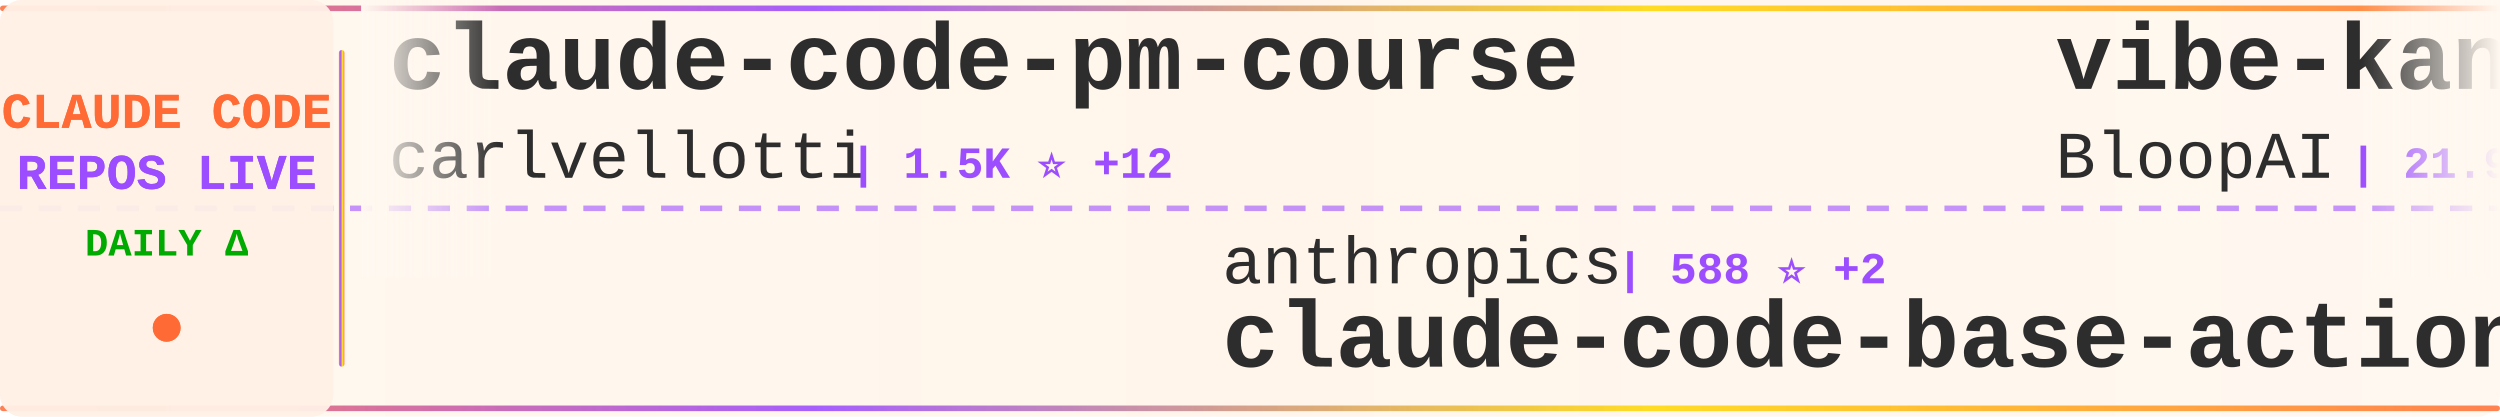
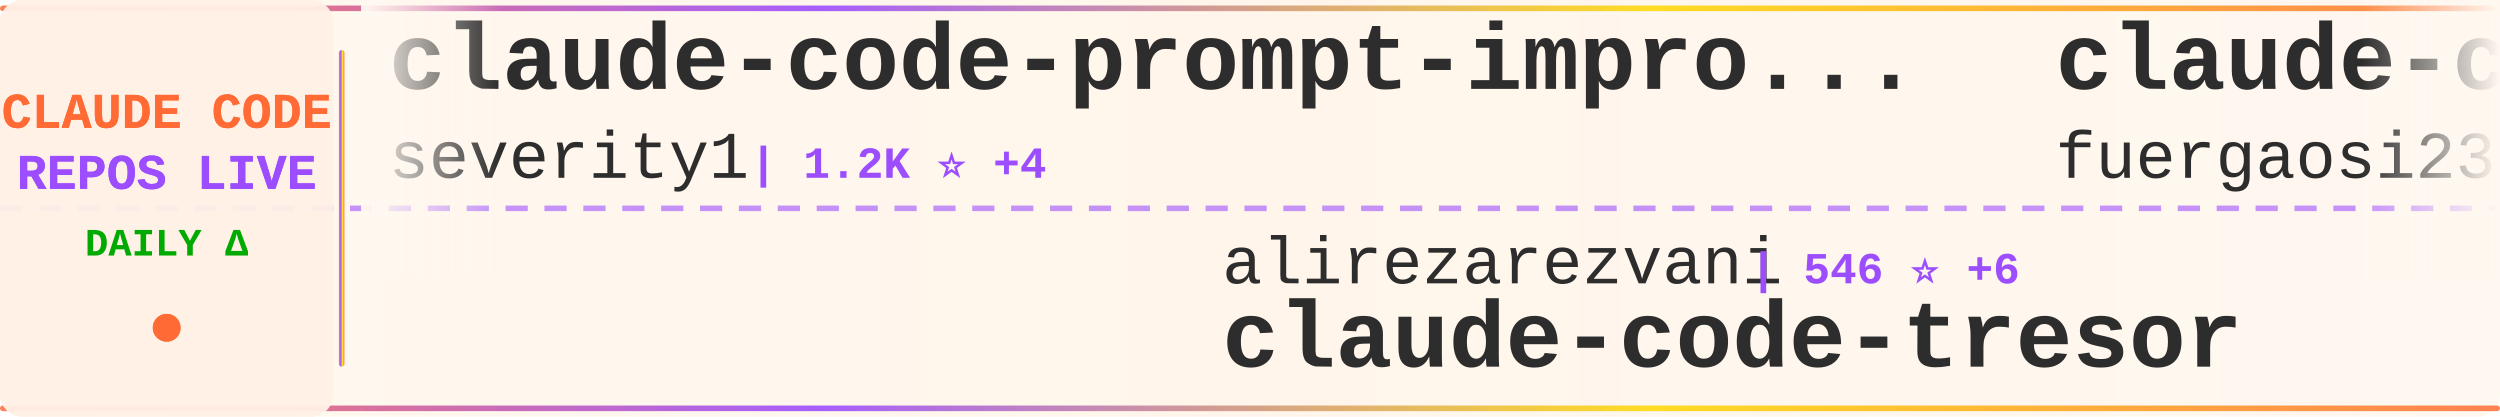
<svg xmlns="http://www.w3.org/2000/svg" width="900" height="150">
  <defs>
    <linearGradient id="tickerBg" x1="0%" y1="0%" x2="100%" y2="0%">
      <stop offset="0%" style="stop-color:#fff8f0;stop-opacity:0.98" />
      <stop offset="50%" style="stop-color:#fff5eb;stop-opacity:1" />
      <stop offset="100%" style="stop-color:#fff8f0;stop-opacity:0.98" />
    </linearGradient>
    <linearGradient id="borderGrad" x1="0%" y1="0%" x2="100%" y2="0%">
      <stop offset="0%" style="stop-color:#FF6B35;stop-opacity:0.85">
        <animate attributeName="stop-opacity" values="0.85;1;0.85" dur="2s" repeatCount="indefinite" />
      </stop>
      <stop offset="33%" style="stop-color:#9C4EFF;stop-opacity:0.9">
        <animate attributeName="stop-opacity" values="0.9;1;0.9" dur="2.2s" repeatCount="indefinite" />
      </stop>
      <stop offset="66%" style="stop-color:#FFD700;stop-opacity:0.85">
        <animate attributeName="stop-opacity" values="0.85;1;0.85" dur="1.8s" repeatCount="indefinite" />
      </stop>
      <stop offset="100%" style="stop-color:#FF6B35;stop-opacity:0.85">
        <animate attributeName="stop-opacity" values="0.85;1;0.85" dur="2s" repeatCount="indefinite" />
      </stop>
    </linearGradient>
    <filter id="textGlow">
      <feGaussianBlur stdDeviation="0.15" result="coloredBlur" />
      <feMerge>
        <feMergeNode in="coloredBlur" />
        <feMergeNode in="SourceGraphic" />
      </feMerge>
    </filter>
    <filter id="metricGlow">
      <feGaussianBlur stdDeviation="0.2" result="coloredBlur" />
      <feMerge>
        <feMergeNode in="coloredBlur" />
        <feMergeNode in="SourceGraphic" />
      </feMerge>
    </filter>
    <linearGradient id="leftFade" x1="0%" y1="0%" x2="100%" y2="0%">
      <stop offset="0%" style="stop-color:#fff8f0;stop-opacity:1" />
      <stop offset="100%" style="stop-color:#fff8f0;stop-opacity:0" />
    </linearGradient>
    <linearGradient id="rightFade" x1="0%" y1="0%" x2="100%" y2="0%">
      <stop offset="0%" style="stop-color:#fff8f0;stop-opacity:0" />
      <stop offset="100%" style="stop-color:#fff8f0;stop-opacity:1" />
    </linearGradient>
  </defs>
  <rect width="900" height="150" fill="url(#tickerBg)" rx="8" />
  <rect x="0" y="2" width="900" height="2" fill="url(#borderGrad)" rx="1" />
  <rect x="0" y="146" width="900" height="2" fill="url(#borderGrad)" rx="1" />
  <line x1="0" y1="75" x2="900" y2="75" stroke="#9C4EFF" stroke-width="2" stroke-dasharray="8 6" opacity="0.6" />
  <rect x="0" y="0" width="120" height="150" fill="#fff0e6" opacity="0.95" rx="8" />
  <text x="60" y="46" font-family="'Courier New', monospace" font-size="18" font-weight="bold" fill="#FF6B35" text-anchor="middle" filter="url(#textGlow)">
    CLAUDE CODE
  </text>
  <text x="60" y="68" font-family="'Courier New', monospace" font-size="18" font-weight="bold" fill="#9C4EFF" text-anchor="middle" filter="url(#textGlow)">
    REPOS LIVE
  </text>
  <text x="60" y="92" font-family="'Courier New', monospace" font-size="14" font-weight="bold" fill="#00aa00" text-anchor="middle">
    DAILY Δ
  </text>
  <circle cx="60" cy="118" r="5" fill="#FF6B35" filter="url(#metricGlow)">
    <animate attributeName="r" values="4;6;4" dur="1.5s" repeatCount="indefinite" />
    <animate attributeName="opacity" values="0.6;1;0.6" dur="1.5s" repeatCount="indefinite" />
  </circle>
  <rect x="122" y="18" width="2" height="114" fill="url(#borderGrad)" rx="1" />
  <clipPath id="tickerClip">
    <rect x="130" y="0" width="770" height="150" />
  </clipPath>
  <g clip-path="url(#tickerClip)">
    <g id="tickerItems">
      <animateTransform attributeName="transform" attributeType="XML" type="translate" from="0 0" to="-3000 0" dur="54s" repeatCount="indefinite" />
      <g transform="translate(0, 0)">
-         <text x="140" y="32" font-family="'Courier New', monospace" font-size="34" font-weight="bold" fill="#2d2d2d">claude-code-pm-course</text>
-         <text x="140" y="64" font-family="'Courier New', monospace" font-size="24" font-weight="normal" fill="#2d2d2d" opacity="1.0">carlvellotti</text>
-         <text x="306" y="64" font-family="'Courier New', monospace" font-size="16" font-weight="bold" fill="#9C4EFF"> | 1.5K ⭐ +12</text>
+         <text x="140" y="32" font-family="'Courier New', monospace" font-size="34" font-weight="bold" fill="#2d2d2d">claude-code-prompt-impro...</text>
+         <text x="140" y="64" font-family="'Courier New', monospace" font-size="24" font-weight="normal" fill="#2d2d2d" opacity="1.0">severity1</text>
+         <text x="270" y="64" font-family="'Courier New', monospace" font-size="16" font-weight="bold" fill="#9C4EFF"> | 1.2K ⭐ +4</text>
      </g>
      <g transform="translate(300, 0)">
-         <text x="140" y="102" font-family="'Courier New', monospace" font-size="24" font-weight="normal" fill="#2d2d2d" opacity="1.0">anthropics</text>
-         <text x="282" y="102" font-family="'Courier New', monospace" font-size="16" font-weight="bold" fill="#9C4EFF"> | 588 ⭐ +2</text>
-         <text x="140" y="132" font-family="'Courier New', monospace" font-size="34" font-weight="bold" fill="#2d2d2d">claude-code-base-action</text>
+         <text x="140" y="102" font-family="'Courier New', monospace" font-size="24" font-weight="normal" fill="#2d2d2d" opacity="1.0">alirezarezvani</text>
+         <text x="330" y="102" font-family="'Courier New', monospace" font-size="16" font-weight="bold" fill="#9C4EFF"> | 546 ⭐ +6</text>
+         <text x="140" y="132" font-family="'Courier New', monospace" font-size="34" font-weight="bold" fill="#2d2d2d">claude-code-tresor</text>
      </g>
      <g transform="translate(600, 0)">
-         <text x="140" y="32" font-family="'Courier New', monospace" font-size="34" font-weight="bold" fill="#2d2d2d">vibe-kanban</text>
-         <text x="140" y="64" font-family="'Courier New', monospace" font-size="24" font-weight="normal" fill="#2d2d2d" opacity="1.0">BloopAI</text>
-         <text x="246" y="64" font-family="'Courier New', monospace" font-size="16" font-weight="bold" fill="#9C4EFF"> | 21.9K ⭐ +106</text>
+         <text x="140" y="32" font-family="'Courier New', monospace" font-size="34" font-weight="bold" fill="#2d2d2d">claude-code-proxy</text>
+         <text x="140" y="64" font-family="'Courier New', monospace" font-size="24" font-weight="normal" fill="#2d2d2d" opacity="1.0">fuergaosi233</text>
+         <text x="306" y="64" font-family="'Courier New', monospace" font-size="16" font-weight="bold" fill="#9C4EFF"> | 2.1K ⭐ +5</text>
      </g>
      <g transform="translate(900, 0)">
-         <text x="140" y="102" font-family="'Courier New', monospace" font-size="24" font-weight="normal" fill="#2d2d2d" opacity="1.0">wasabeef</text>
-         <text x="258" y="102" font-family="'Courier New', monospace" font-size="16" font-weight="bold" fill="#9C4EFF"> | 1.0K ⭐ +3</text>
-         <text x="140" y="132" font-family="'Courier New', monospace" font-size="34" font-weight="bold" fill="#2d2d2d">claude-code-cookbook</text>
+         <text x="140" y="102" font-family="'Courier New', monospace" font-size="24" font-weight="normal" fill="#2d2d2d" opacity="1.0">superdesigndev</text>
+         <text x="330" y="102" font-family="'Courier New', monospace" font-size="16" font-weight="bold" fill="#9C4EFF"> | 6.0K ⭐ +6</text>
+         <text x="140" y="132" font-family="'Courier New', monospace" font-size="34" font-weight="bold" fill="#2d2d2d">superdesign</text>
      </g>
      <g transform="translate(1200, 0)">
-         <text x="140" y="32" font-family="'Courier New', monospace" font-size="34" font-weight="bold" fill="#2d2d2d">claude-code-config</text>
-         <text x="140" y="64" font-family="'Courier New', monospace" font-size="24" font-weight="normal" fill="#2d2d2d" opacity="1.0">jarrodwatts</text>
-         <text x="294" y="64" font-family="'Courier New', monospace" font-size="16" font-weight="bold" fill="#9C4EFF"> | 945 ⭐ +1</text>
+         <text x="140" y="32" font-family="'Courier New', monospace" font-size="34" font-weight="bold" fill="#2d2d2d">vibe-coding</text>
+         <text x="140" y="64" font-family="'Courier New', monospace" font-size="24" font-weight="normal" fill="#2d2d2d" opacity="1.0">EnzeD</text>
+         <text x="222" y="64" font-family="'Courier New', monospace" font-size="16" font-weight="bold" fill="#9C4EFF"> | 4.0K ⭐ +8</text>
      </g>
      <g transform="translate(1500, 0)">
-         <text x="140" y="102" font-family="'Courier New', monospace" font-size="24" font-weight="normal" fill="#2d2d2d" opacity="1.0">davila7</text>
-         <text x="246" y="102" font-family="'Courier New', monospace" font-size="16" font-weight="bold" fill="#9C4EFF"> | 21.3K ⭐ +68</text>
-         <text x="140" y="132" font-family="'Courier New', monospace" font-size="34" font-weight="bold" fill="#2d2d2d">claude-code-templates</text>
+         <text x="140" y="102" font-family="'Courier New', monospace" font-size="24" font-weight="normal" fill="#2d2d2d" opacity="1.0">snarktank</text>
+         <text x="270" y="102" font-family="'Courier New', monospace" font-size="16" font-weight="bold" fill="#9C4EFF"> | 11.3K ⭐ +145</text>
+         <text x="140" y="132" font-family="'Courier New', monospace" font-size="34" font-weight="bold" fill="#2d2d2d">ralph</text>
      </g>
      <g transform="translate(1800, 0)">
-         <text x="140" y="32" font-family="'Courier New', monospace" font-size="34" font-weight="bold" fill="#2d2d2d">claude-code-best-practic...</text>
-         <text x="140" y="64" font-family="'Courier New', monospace" font-size="24" font-weight="normal" fill="#2d2d2d" opacity="1.0">shanraisshan</text>
-         <text x="306" y="64" font-family="'Courier New', monospace" font-size="16" font-weight="bold" fill="#9C4EFF"> | 4.9K ⭐ +218</text>
+         <text x="140" y="32" font-family="'Courier New', monospace" font-size="34" font-weight="bold" fill="#2d2d2d">claude-code-transcripts</text>
+         <text x="140" y="64" font-family="'Courier New', monospace" font-size="24" font-weight="normal" fill="#2d2d2d" opacity="1.0">simonw</text>
+         <text x="234" y="64" font-family="'Courier New', monospace" font-size="16" font-weight="bold" fill="#9C4EFF"> | 1.1K ⭐ +5</text>
      </g>
      <g transform="translate(2100, 0)">
-         <text x="140" y="102" font-family="'Courier New', monospace" font-size="24" font-weight="normal" fill="#2d2d2d" opacity="1.0">affaan-m</text>
-         <text x="258" y="102" font-family="'Courier New', monospace" font-size="16" font-weight="bold" fill="#9C4EFF"> | 52.3K ⭐ +1.0K</text>
-         <text x="140" y="132" font-family="'Courier New', monospace" font-size="34" font-weight="bold" fill="#2d2d2d">everything-claude-code</text>
+         <text x="140" y="102" font-family="'Courier New', monospace" font-size="24" font-weight="normal" fill="#2d2d2d" opacity="1.0">pchalasani</text>
+         <text x="282" y="102" font-family="'Courier New', monospace" font-size="16" font-weight="bold" fill="#9C4EFF"> | 1.5K ⭐ +5</text>
+         <text x="140" y="132" font-family="'Courier New', monospace" font-size="34" font-weight="bold" fill="#2d2d2d">claude-code-tools</text>
      </g>
      <g transform="translate(2400, 0)">
+         <text x="140" y="32" font-family="'Courier New', monospace" font-size="34" font-weight="bold" fill="#2d2d2d">claude_code_bridge</text>
+         <text x="140" y="64" font-family="'Courier New', monospace" font-size="24" font-weight="normal" fill="#2d2d2d" opacity="1.0">bfly123</text>
+         <text x="246" y="64" font-family="'Courier New', monospace" font-size="16" font-weight="bold" fill="#9C4EFF"> | 1.3K ⭐ +15</text>
+       </g>
+       <g transform="translate(2700, 0)">
+         <text x="140" y="102" font-family="'Courier New', monospace" font-size="24" font-weight="normal" fill="#2d2d2d" opacity="1.0">anthropics</text>
+         <text x="282" y="102" font-family="'Courier New', monospace" font-size="16" font-weight="bold" fill="#9C4EFF"> | 8.4K ⭐ +79</text>
+         <text x="140" y="132" font-family="'Courier New', monospace" font-size="34" font-weight="bold" fill="#2d2d2d">claude-plugins-official</text>
+       </g>
+       <g transform="translate(3000, 0)">
        <text x="140" y="32" font-family="'Courier New', monospace" font-size="34" font-weight="bold" fill="#2d2d2d">claude-code-prompt-impro...</text>
        <text x="140" y="64" font-family="'Courier New', monospace" font-size="24" font-weight="normal" fill="#2d2d2d" opacity="1.0">severity1</text>
-         <text x="270" y="64" font-family="'Courier New', monospace" font-size="16" font-weight="bold" fill="#9C4EFF"> | 1.2K ⭐ +3</text>
-       </g>
-       <g transform="translate(2700, 0)">
-         <text x="140" y="102" font-family="'Courier New', monospace" font-size="24" font-weight="normal" fill="#2d2d2d" opacity="1.0">qwibitai</text>
-         <text x="258" y="102" font-family="'Courier New', monospace" font-size="16" font-weight="bold" fill="#9C4EFF"> | 14.7K ⭐ +660</text>
-         <text x="140" y="132" font-family="'Courier New', monospace" font-size="34" font-weight="bold" fill="#2d2d2d">nanoclaw</text>
-       </g>
-       <g transform="translate(3000, 0)">
-         <text x="140" y="32" font-family="'Courier New', monospace" font-size="34" font-weight="bold" fill="#2d2d2d">claude-code-pm-course</text>
-         <text x="140" y="64" font-family="'Courier New', monospace" font-size="24" font-weight="normal" fill="#2d2d2d" opacity="1.0">carlvellotti</text>
-         <text x="306" y="64" font-family="'Courier New', monospace" font-size="16" font-weight="bold" fill="#9C4EFF"> | 1.5K ⭐ +12</text>
+         <text x="270" y="64" font-family="'Courier New', monospace" font-size="16" font-weight="bold" fill="#9C4EFF"> | 1.2K ⭐ +4</text>
      </g>
      <g transform="translate(3300, 0)">
-         <text x="140" y="102" font-family="'Courier New', monospace" font-size="24" font-weight="normal" fill="#2d2d2d" opacity="1.0">anthropics</text>
-         <text x="282" y="102" font-family="'Courier New', monospace" font-size="16" font-weight="bold" fill="#9C4EFF"> | 588 ⭐ +2</text>
-         <text x="140" y="132" font-family="'Courier New', monospace" font-size="34" font-weight="bold" fill="#2d2d2d">claude-code-base-action</text>
+         <text x="140" y="102" font-family="'Courier New', monospace" font-size="24" font-weight="normal" fill="#2d2d2d" opacity="1.0">alirezarezvani</text>
+         <text x="330" y="102" font-family="'Courier New', monospace" font-size="16" font-weight="bold" fill="#9C4EFF"> | 546 ⭐ +6</text>
+         <text x="140" y="132" font-family="'Courier New', monospace" font-size="34" font-weight="bold" fill="#2d2d2d">claude-code-tresor</text>
      </g>
      <g transform="translate(3600, 0)">
-         <text x="140" y="32" font-family="'Courier New', monospace" font-size="34" font-weight="bold" fill="#2d2d2d">vibe-kanban</text>
-         <text x="140" y="64" font-family="'Courier New', monospace" font-size="24" font-weight="normal" fill="#2d2d2d" opacity="1.0">BloopAI</text>
-         <text x="246" y="64" font-family="'Courier New', monospace" font-size="16" font-weight="bold" fill="#9C4EFF"> | 21.9K ⭐ +106</text>
+         <text x="140" y="32" font-family="'Courier New', monospace" font-size="34" font-weight="bold" fill="#2d2d2d">claude-code-proxy</text>
+         <text x="140" y="64" font-family="'Courier New', monospace" font-size="24" font-weight="normal" fill="#2d2d2d" opacity="1.0">fuergaosi233</text>
+         <text x="306" y="64" font-family="'Courier New', monospace" font-size="16" font-weight="bold" fill="#9C4EFF"> | 2.1K ⭐ +5</text>
      </g>
      <g transform="translate(3900, 0)">
-         <text x="140" y="102" font-family="'Courier New', monospace" font-size="24" font-weight="normal" fill="#2d2d2d" opacity="1.0">wasabeef</text>
-         <text x="258" y="102" font-family="'Courier New', monospace" font-size="16" font-weight="bold" fill="#9C4EFF"> | 1.0K ⭐ +3</text>
-         <text x="140" y="132" font-family="'Courier New', monospace" font-size="34" font-weight="bold" fill="#2d2d2d">claude-code-cookbook</text>
+         <text x="140" y="102" font-family="'Courier New', monospace" font-size="24" font-weight="normal" fill="#2d2d2d" opacity="1.0">superdesigndev</text>
+         <text x="330" y="102" font-family="'Courier New', monospace" font-size="16" font-weight="bold" fill="#9C4EFF"> | 6.0K ⭐ +6</text>
+         <text x="140" y="132" font-family="'Courier New', monospace" font-size="34" font-weight="bold" fill="#2d2d2d">superdesign</text>
      </g>
    </g>
  </g>
  <rect x="130" y="0" width="50" height="100" fill="url(#leftFade)" />
  <rect x="850" y="0" width="50" height="100" fill="url(#rightFade)" />
</svg>
